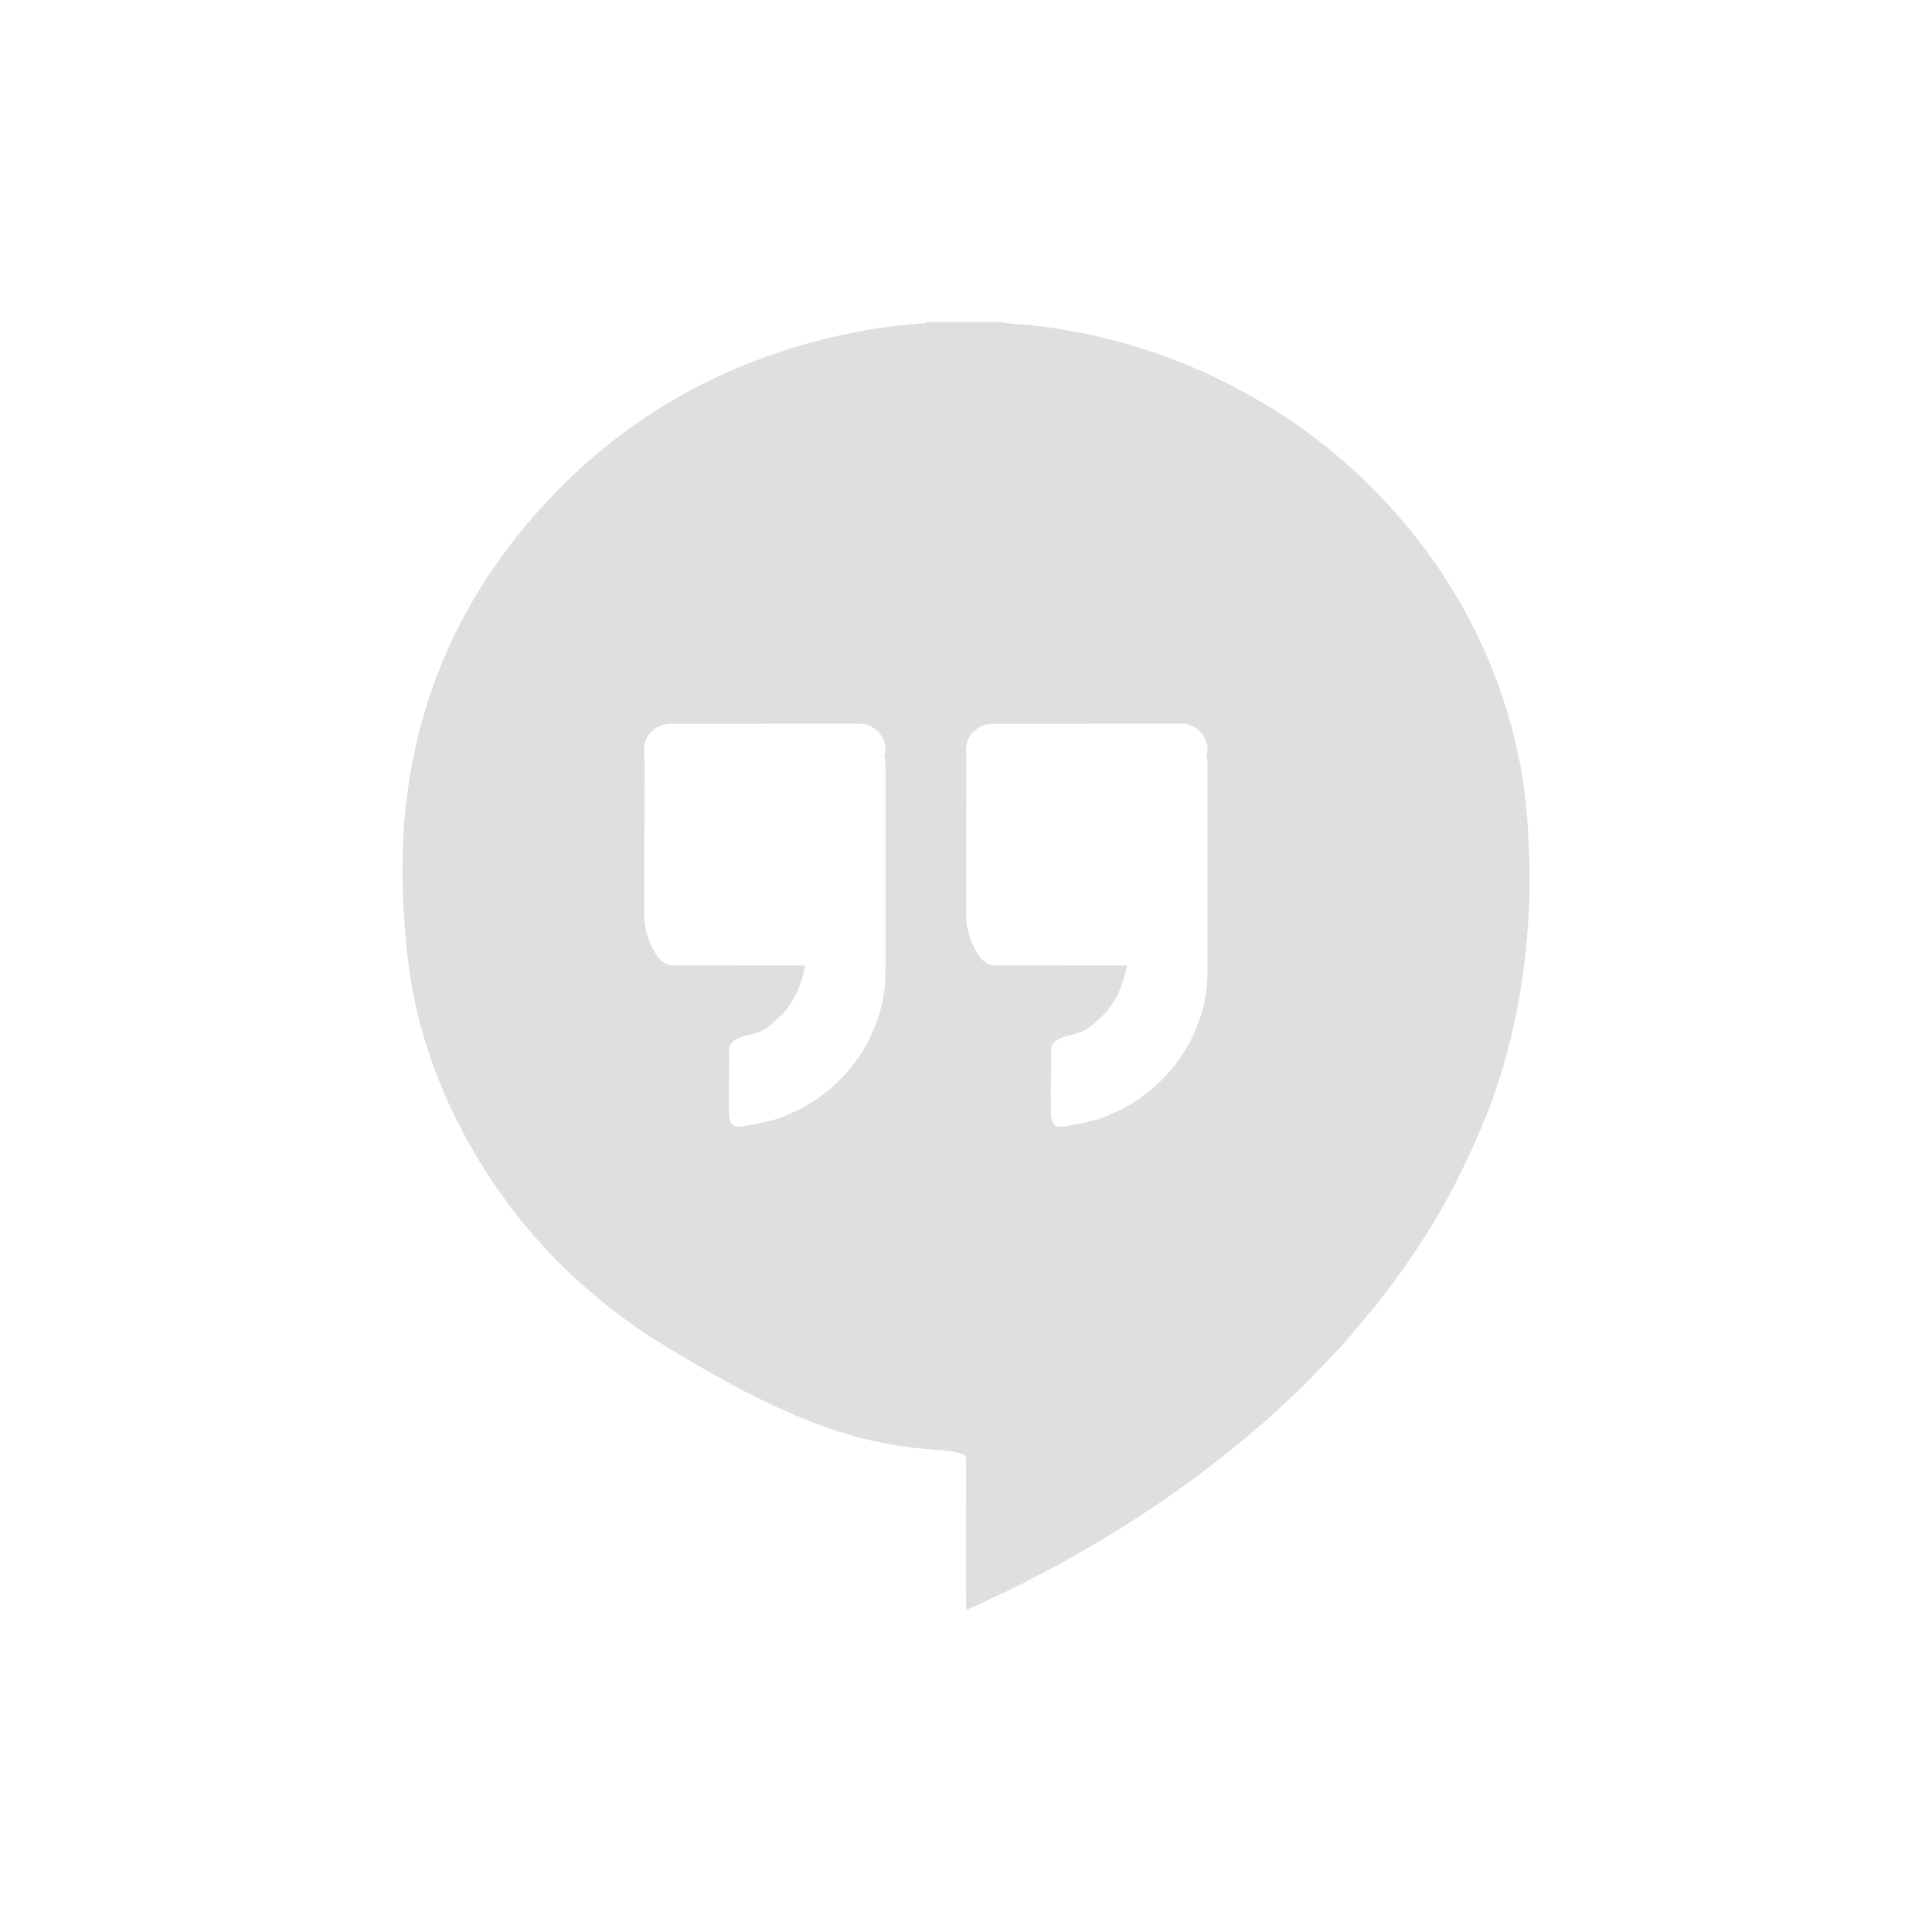
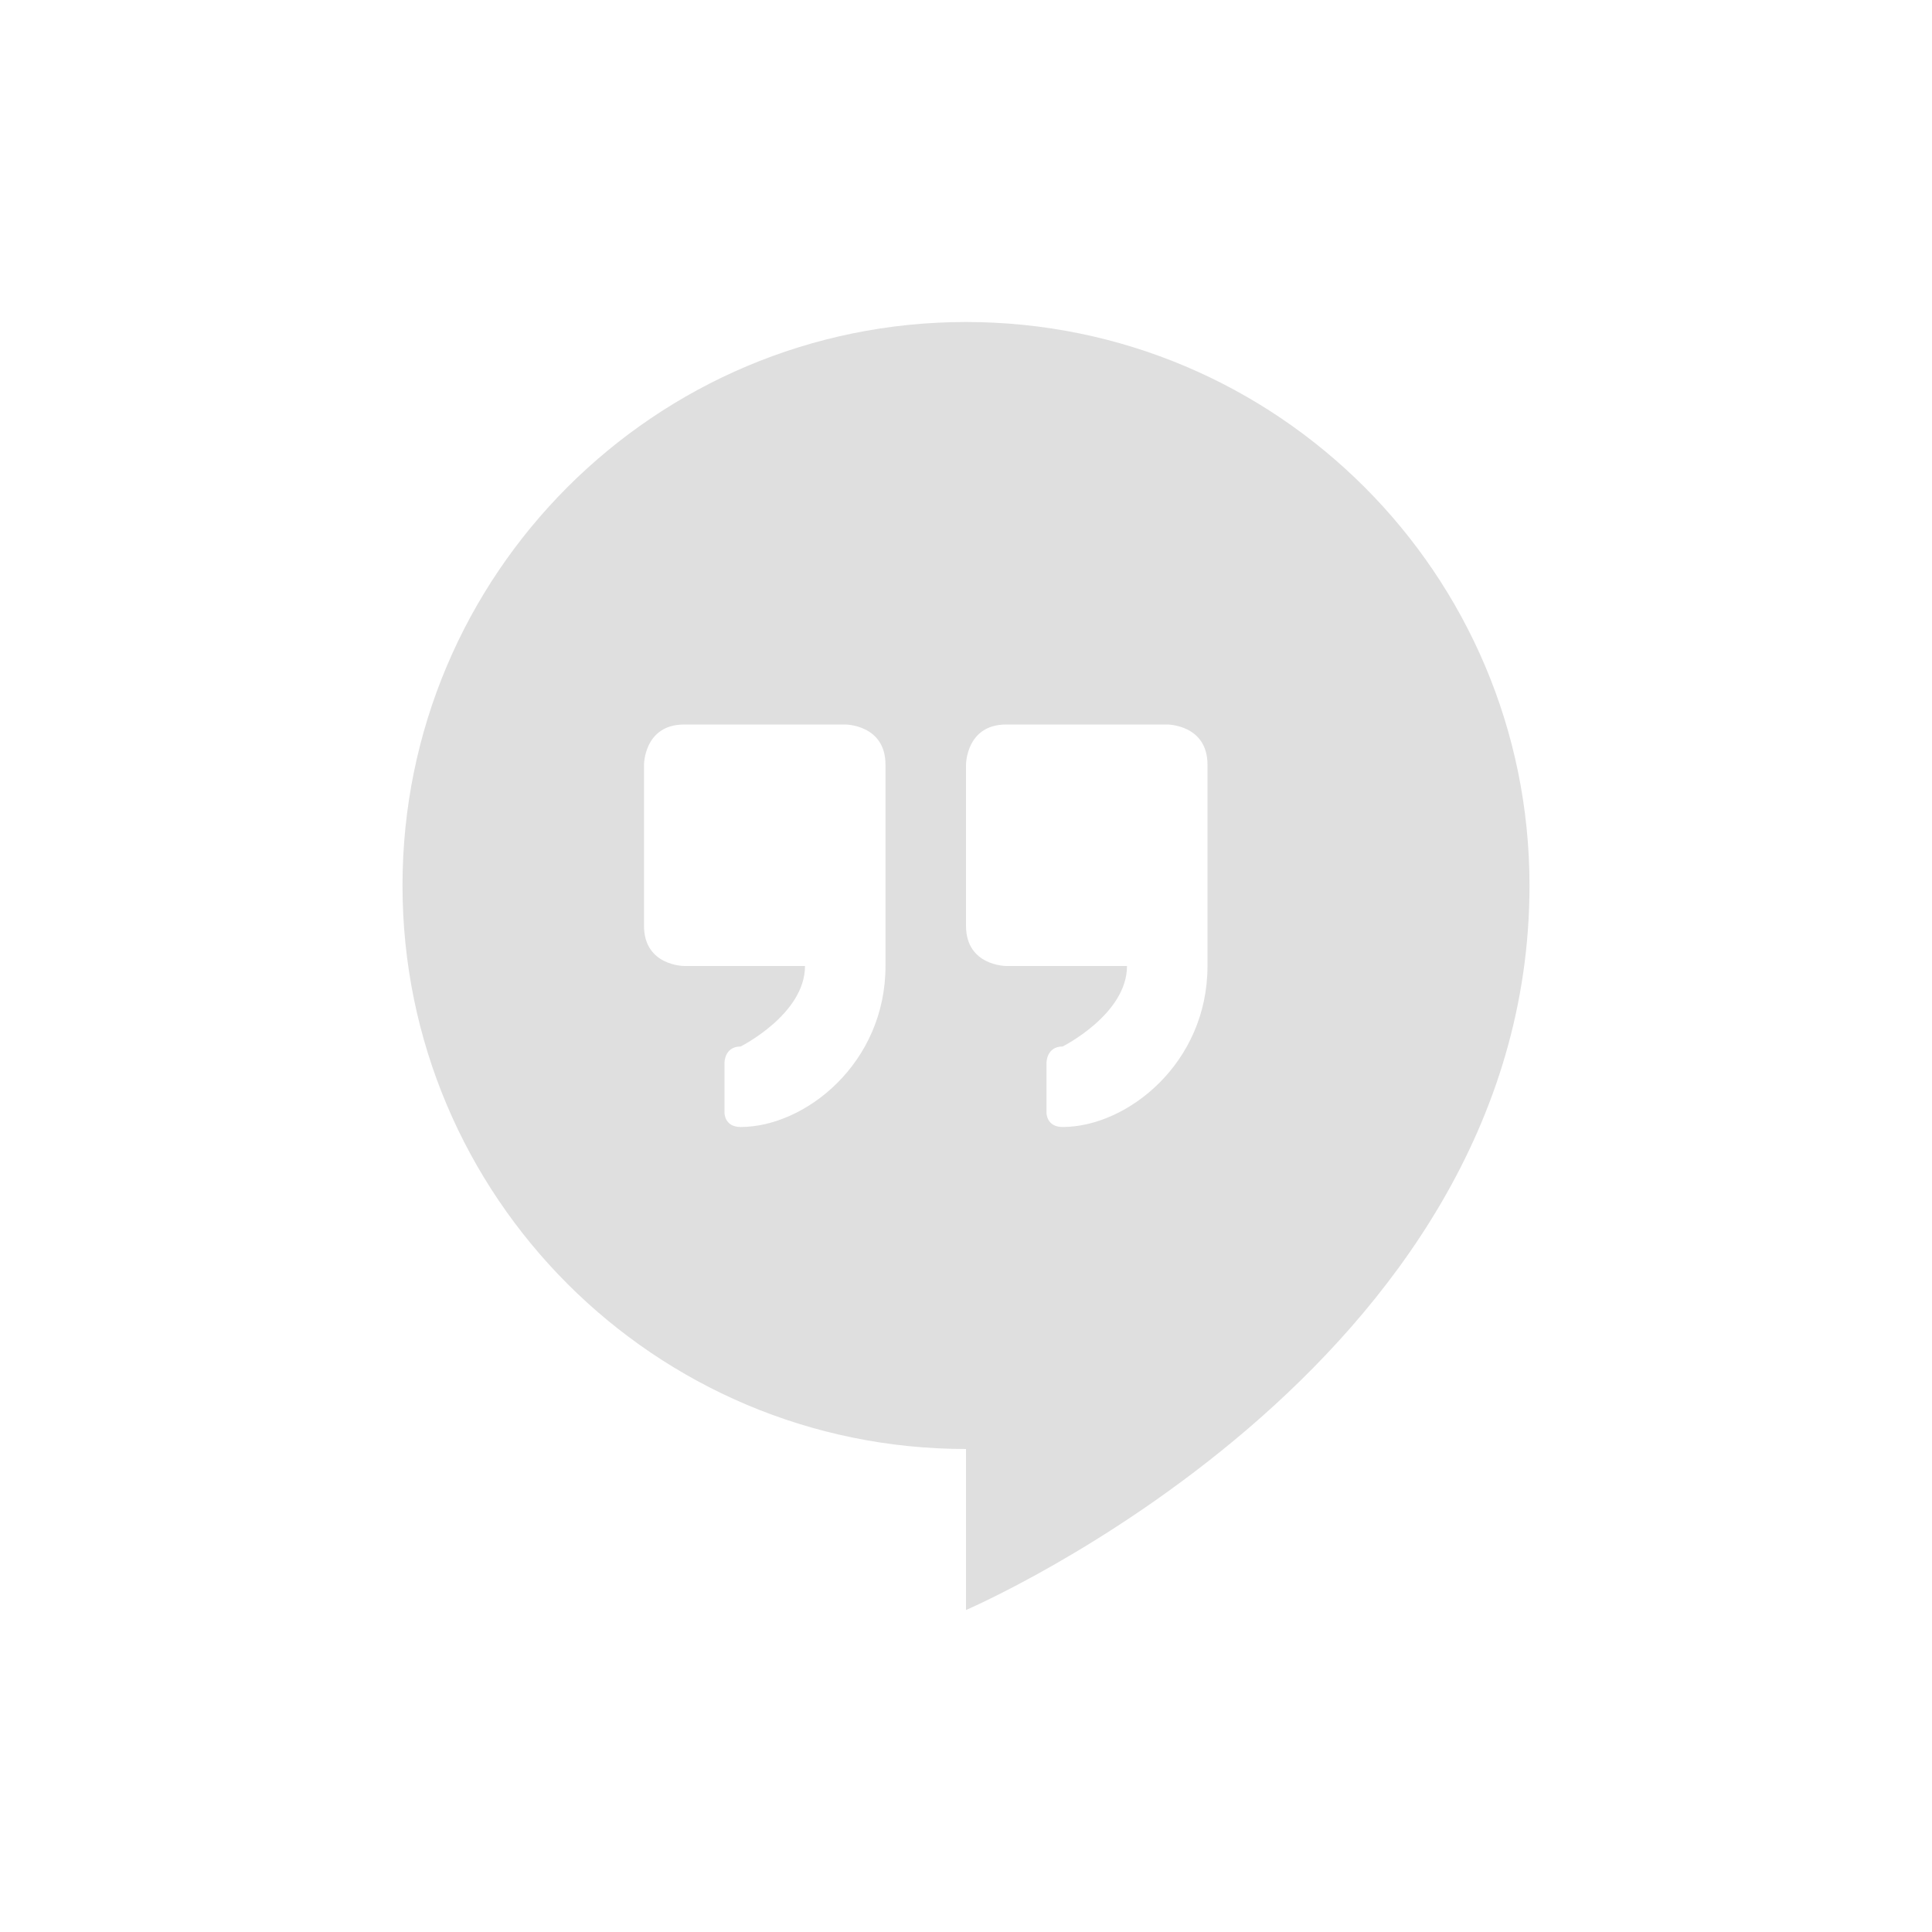
<svg xmlns="http://www.w3.org/2000/svg" width="24" height="24" version="1.1">
  <defs>
    <style id="current-color-scheme" type="text/css">
   .ColorScheme-Text { color:#dfdfdf; } .ColorScheme-Highlight { color:#4285f4; }
  </style>
  </defs>
-   <path style="fill:currentColor" class="ColorScheme-Text" d="m 11.505,4 c -0.01,0.022 -0.032,0.014 -0.049,0.016 C 11.217,4.036 10.98,4.061 10.745,4.104 9.025,4.417 7.613,5.23 6.52,6.542 5.621,7.621 5.127,8.858 5.02,10.238 c -0.052,0.669 -0.002,1.63 0.15,2.284 0.113,0.486 0.283,0.957 0.51,1.406 0.02,0.038 0.038,0.077 0.059,0.115 0.373,0.707 0.853,1.337 1.455,1.881 0.317,0.286 0.657,0.545 1.024,0.769 0.971,0.593 2.021,1.176 3.145,1.293 l 0.246,0.025 c 0.082,0.001 0.393,0.021 0.393,0.102 -0.004,0.686 -0.002,1.115 -0.002,1.801 8.9e-5,0.027 0.002,0.053 0.004,0.086 0,0 0.274,-0.125 0.508,-0.235 1.164,-0.569 2.238,-1.265 3.209,-2.114 0.218,-0.191 0.426,-0.39 0.627,-0.598 0.086,-0.089 0.172,-0.181 0.258,-0.27 0.133,-0.137 0.248,-0.29 0.373,-0.434 0.145,-0.166 0.276,-0.342 0.404,-0.52 0.284,-0.393 0.537,-0.803 0.75,-1.236 0.108,-0.219 0.21,-0.439 0.301,-0.665 0.003,-0.004 0.006,-0.007 0.008,-0.012 0.247,-0.618 0.406,-1.258 0.49,-1.914 0.029,-0.229 0.048,-0.46 0.061,-0.69 0.026,-0.495 -0.007,-1.287 -0.1,-1.774 C 18.645,8.239 18.052,7.104 17.118,6.135 16.724,5.727 16.282,5.371 15.794,5.07 14.886,4.508 13.896,4.163 12.823,4.041 12.692,4.026 12.559,4.03 12.43,4 l -0.926,0 z m -0.832,4.989 c 0.208,-2.503e-4 0.379,0.204 0.313,0.403 0.016,0.038 0.014,0.078 0.014,0.117 0,0.856 8e-4,1.711 0,2.568 -6e-4,0.765 -0.495,1.48 -1.223,1.774 -0.018,0.008 -0.037,0.019 -0.055,0.027 -0.01,0.003 -0.019,0.005 -0.029,0.008 -0.006,0.003 -0.012,0.005 -0.018,0.008 -0.152,0.042 -0.304,0.078 -0.461,0.1 -0.12,0.017 -0.157,-0.049 -0.158,-0.166 -0.001,-0.082 -0.001,-0.163 -0.002,-0.244 l 0.004,-0.44 c -6.501e-4,-0.032 -0.002,-0.066 -0.002,-0.098 1.891e-4,-0.113 0.114,-0.16 0.258,-0.192 0.183,-0.041 0.233,-0.098 0.375,-0.227 0.171,-0.154 0.273,-0.414 0.313,-0.632 -0.494,-0.001 -1.004,-0.001 -1.498,-0.002 -0.054,-10e-5 -0.106,-10e-4 -0.16,-0.002 -0.202,-0.003 -0.34,-0.402 -0.34,-0.598 2.6e-4,-0.775 0.001,-1.216 0.002,-1.991 0,-0.007 -0.002,-0.016 -0.002,-0.023 -0.016,-0.145 0.027,-0.264 0.16,-0.344 0.052,-0.031 0.109,-0.043 0.168,-0.043 0.781,-4.509e-4 1.561,-0.001 2.342,-0.002 z m 4,0 c 0.208,-2.503e-4 0.379,0.204 0.313,0.403 0.016,0.038 0.014,0.078 0.014,0.117 0,0.856 8e-4,1.711 0,2.568 -6e-4,0.765 -0.497,1.48 -1.225,1.774 -0.018,0.008 -0.035,0.019 -0.053,0.027 -0.01,0.003 -0.019,0.005 -0.029,0.008 -0.006,0.003 -0.012,0.005 -0.018,0.008 -0.152,0.042 -0.306,0.078 -0.463,0.1 -0.12,0.017 -0.155,-0.049 -0.156,-0.166 -0.001,-0.082 -0.001,-0.163 -0.002,-0.244 l 0.004,-0.44 c -6e-4,-0.032 -0.002,-0.066 -0.002,-0.098 1.7e-4,-0.113 0.112,-0.16 0.256,-0.192 0.183,-0.041 0.233,-0.099 0.375,-0.227 0.171,-0.154 0.273,-0.414 0.313,-0.632 -0.494,-9.98e-4 -1.002,-10e-4 -1.496,-0.002 -0.054,-10e-5 -0.108,-10e-4 -0.162,-0.002 -0.202,-0.003 -0.34,-0.402 -0.34,-0.598 3e-4,-0.775 0.001,-1.216 0.002,-1.991 0,-0.007 4.5e-4,-0.016 0,-0.023 -0.016,-0.145 0.027,-0.264 0.16,-0.344 0.052,-0.031 0.107,-0.043 0.166,-0.043 0.781,-4.506e-4 1.563,-0.001 2.344,-0.002 z" />
+   <g transform="translate(1,1)">
+     <path style="fill:currentColor" class="ColorScheme-Text" d="M 11,3 C 7.134,3 4,6.134 4,10 4,13.866 7.134,17 11,17 V 19 C 11,19 18,16 18,10 18,6.134 14.866,3 11,3 Z M 7.5,8 H 9.5 C 9.5,8 10,8 10,8.5 V 11 C 10,12.21 9,13 8.2,13 8,13 8,12.826 8,12.826 V 12.2 C 8,12.2 8,12 8.2,12 8.2,12 9,11.6 9,11 H 7.5 C 7.5,11 7,11 7,10.5 V 8.5 C 7,8.5 7,8 7.5,8 Z M 11.5,8 H 13.5 C 13.5,8 14,8 14,8.5 V 11 C 14,12.21 13,13 12.2,13 12,13 12,12.826 12,12.826 V 12.2 C 12,12.2 12,12 12.2,12 12.2,12 13,11.6 13,11 H 11.5 C 11.5,11 11,11 11,10.5 V 8.5 C 11,8.5 11,8 11.5,8 Z" />
+   </g>
</svg>
